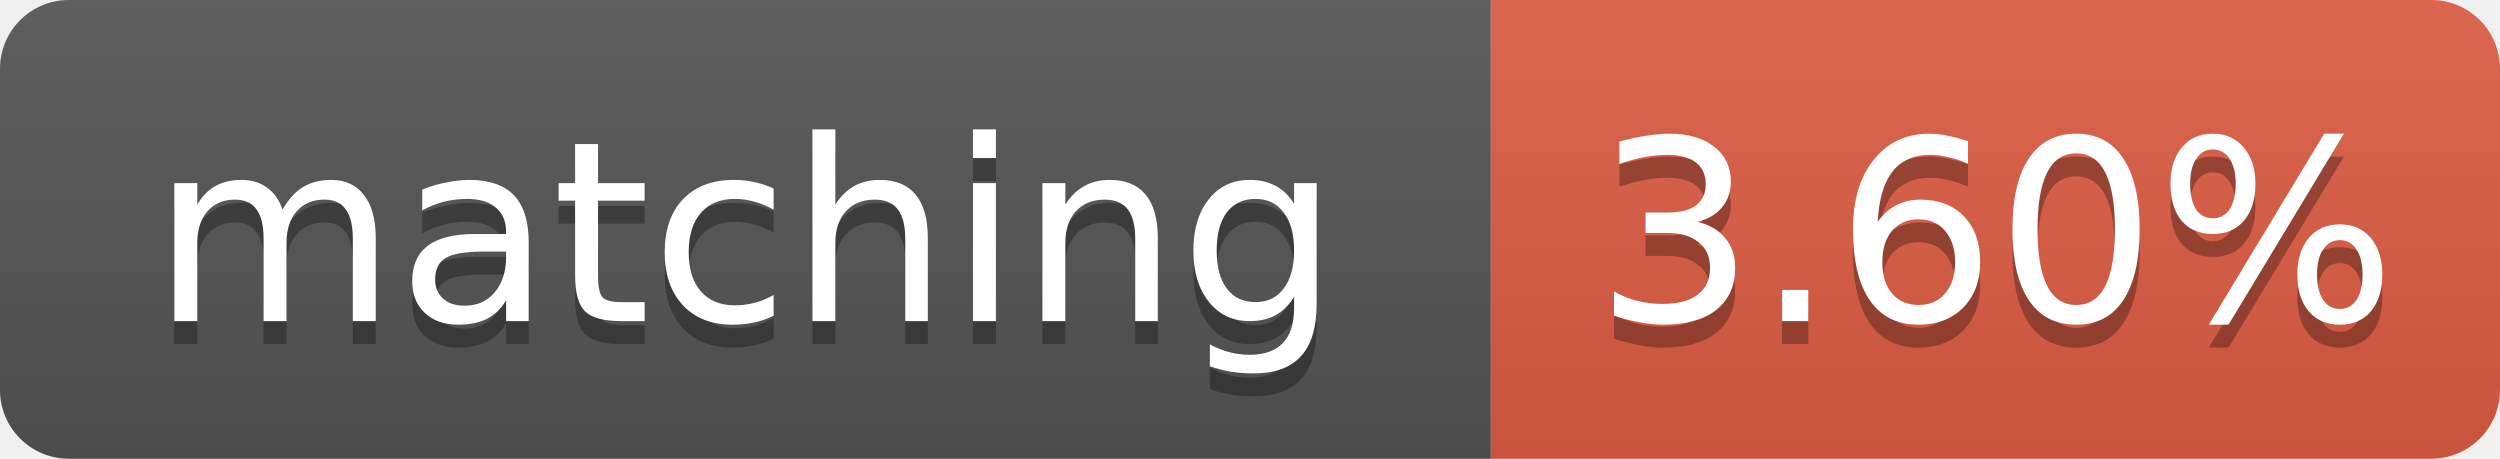
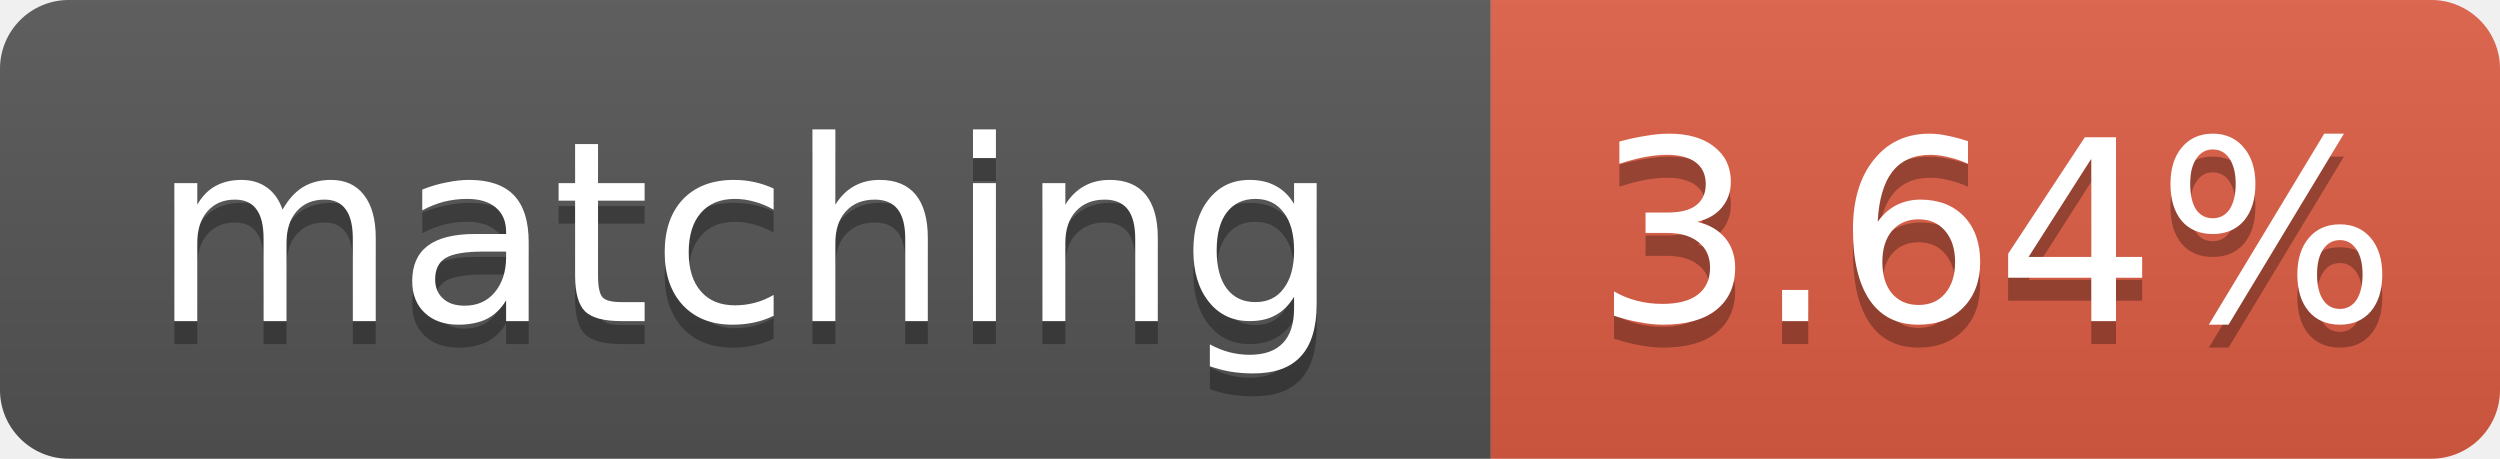
- <svg xmlns="http://www.w3.org/2000/svg" width="109" height="20" role="img" aria-label="matching: 3.60%">
+ <svg xmlns="http://www.w3.org/2000/svg" width="109" height="20" role="img" aria-label="matching: 3.64%">
  <linearGradient id="s" x2="0" y2="100%">
    <stop offset="0" stop-color="#bbb" stop-opacity=".1" />
    <stop offset="1" stop-opacity=".1" />
  </linearGradient>
  <clipPath id="r">
    <rect width="109" height="20" rx="3" fill="#fff" />
  </clipPath>
  <g clip-path="url(#r)">
    <rect width="65" height="20" fill="#555" />
    <rect x="65" width="44" height="20" fill="#e05d44" />
    <rect width="109" height="20" fill="url(#s)" />
  </g>
  <g fill="#fff" text-anchor="middle" font-family="Verdana,Geneva,DejaVu Sans,sans-serif" font-size="11">
    <text x="32.5" y="15" fill="#010101" fill-opacity=".3">matching</text>
    <text x="32.5" y="14">matching</text>
-     <text x="87.0" y="15" fill="#010101" fill-opacity=".3">3.60%</text>
-     <text x="87.0" y="14">3.60%</text>
+     <text x="87.0" y="15" fill="#010101" fill-opacity=".3">3.64%</text>
+     <text x="87.0" y="14">3.64%</text>
  </g>
</svg>
